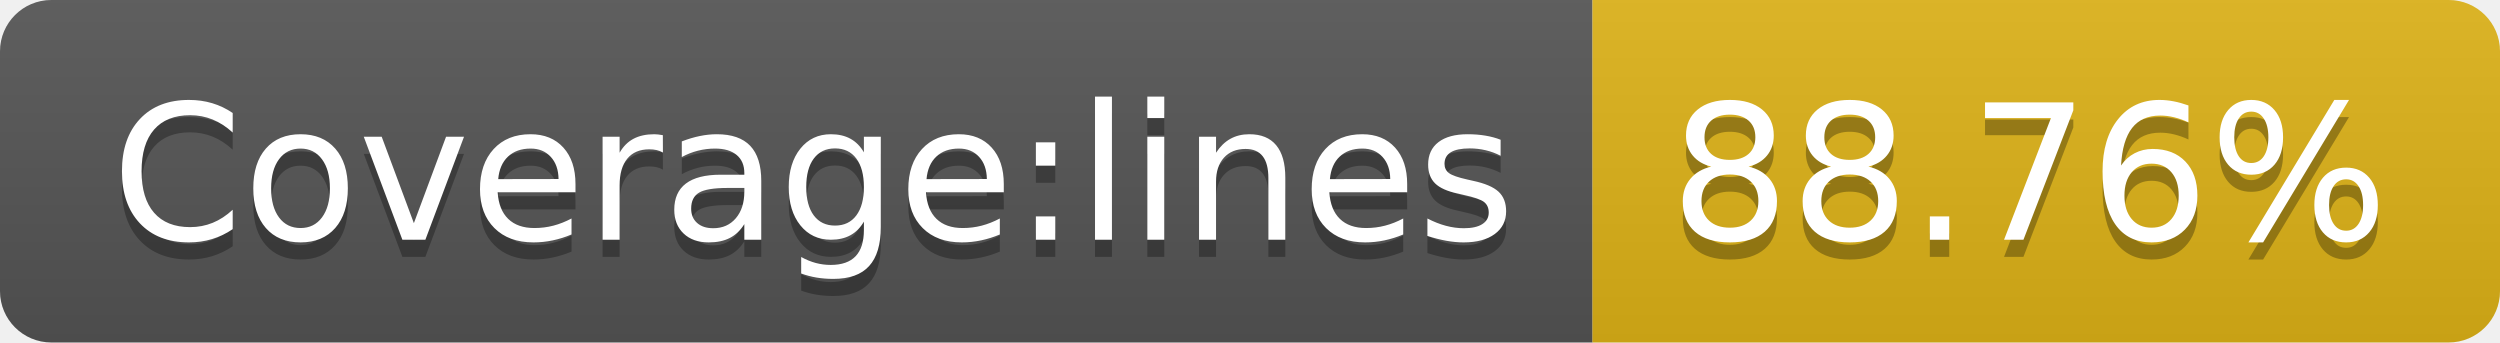
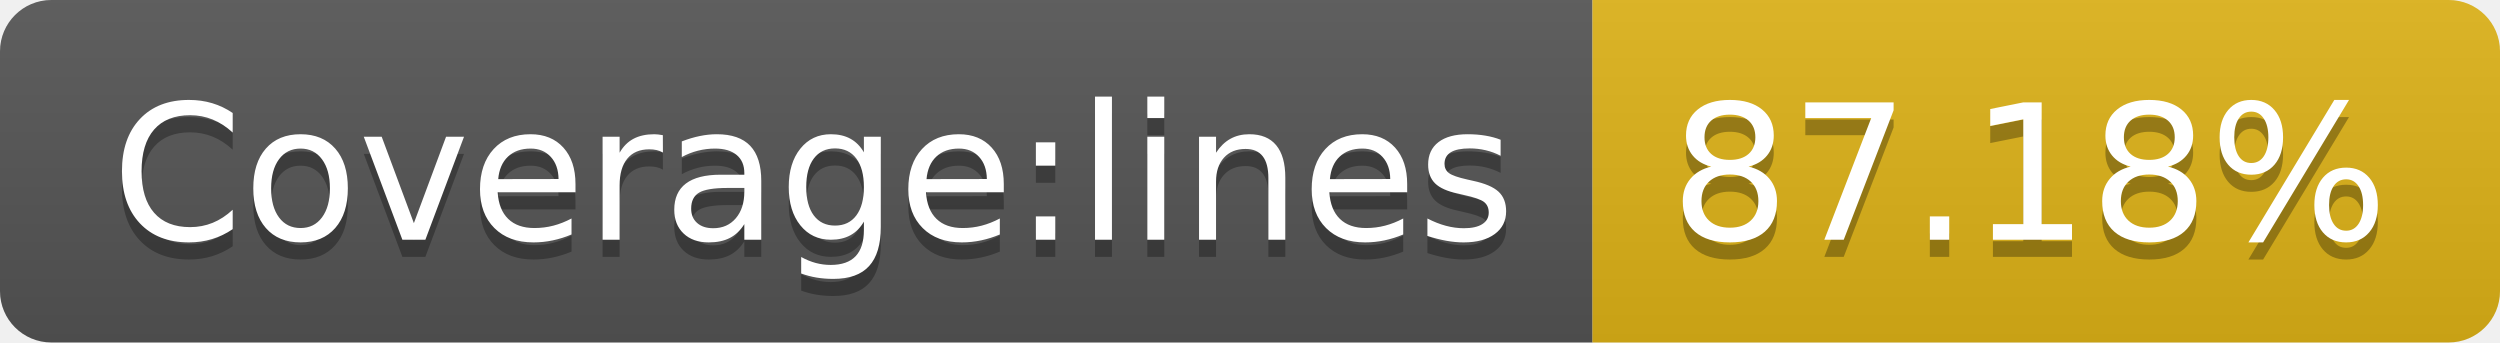
<svg xmlns="http://www.w3.org/2000/svg" width="146" height="20">
  <linearGradient id="b" x2="0" y2="100%">
    <stop offset="0" stop-color="#bbb" stop-opacity=".1" />
    <stop offset="1" stop-opacity=".1" />
  </linearGradient>
  <clipPath id="a">
    <rect width="146" height="20" rx="3" fill="#fff" />
  </clipPath>
  <g clip-path="url(#a)">
    <path fill="#555" d="M0 0h93v20H0z" />
    <path fill="#dfb317" d="M93 0h53v20H93z" />
    <path fill="url(#b)" d="M0 0h146v20H0z" />
  </g>
  <g fill="#fff" text-anchor="middle" font-family="DejaVu Sans,Verdana,Geneva,sans-serif" font-size="110">
    <text x="475" y="150" fill="#010101" fill-opacity=".3" transform="scale(.1)" textLength="830">Coverage:lines</text>
    <text x="475" y="140" transform="scale(.1)" textLength="830">Coverage:lines</text>
-     <text x="1185" y="150" fill="#010101" fill-opacity=".3" transform="scale(.1)" textLength="430">88.76%</text>
-     <text x="1185" y="140" transform="scale(.1)" textLength="430">88.76%</text>
+     <text x="1185" y="150" fill="#010101" fill-opacity=".3" transform="scale(.1)" textLength="430">87.18%</text>
+     <text x="1185" y="140" transform="scale(.1)" textLength="430">87.18%</text>
  </g>
</svg>
